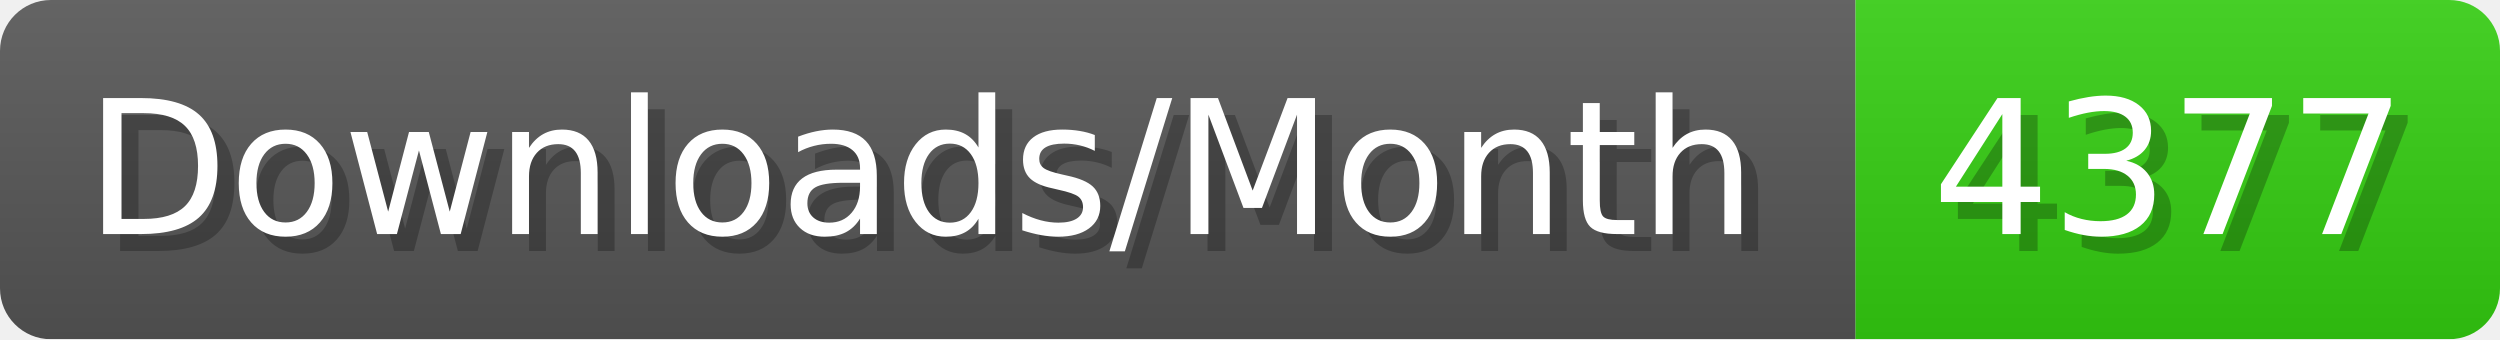
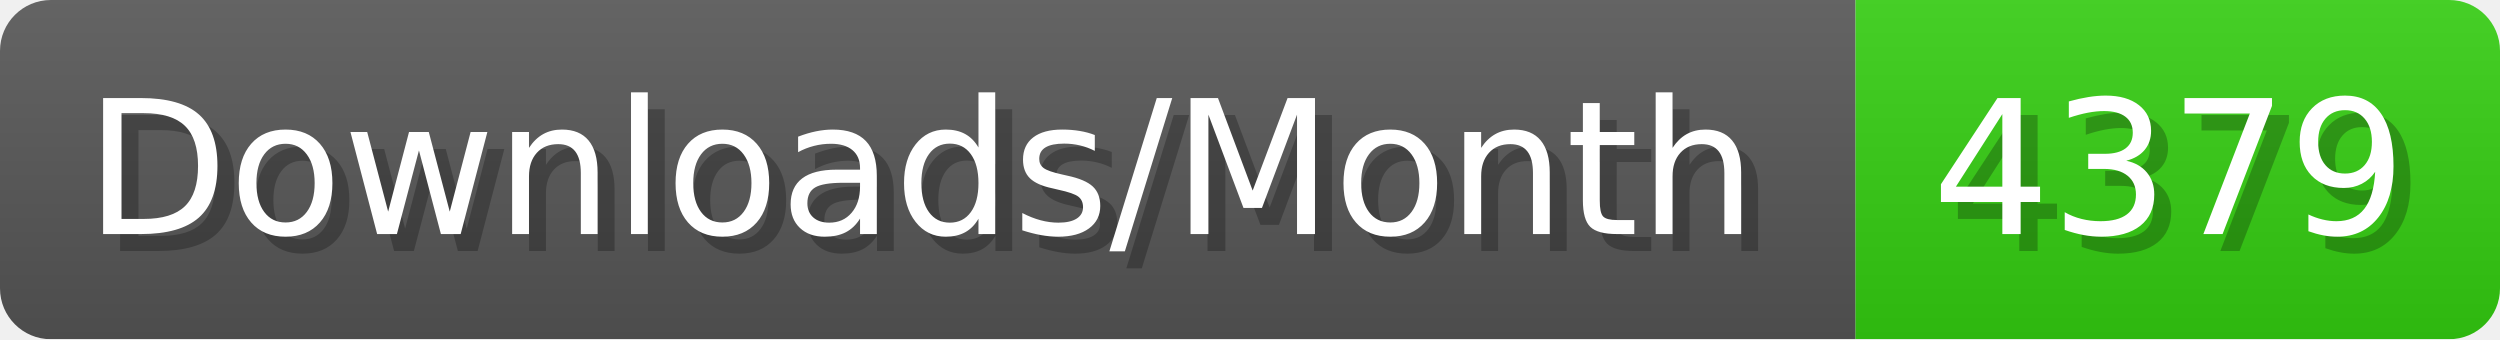
- <svg xmlns="http://www.w3.org/2000/svg" width="147.4" height="20" viewBox="0 0 1474 200" role="img" aria-label="Downloads/Month: 4377">
+ <svg xmlns="http://www.w3.org/2000/svg" width="147.4" height="20" viewBox="0 0 1474 200" role="img" aria-label="Downloads/Month: 4379">
  <linearGradient id="YlXUI" x2="0" y2="100%">
    <stop offset="0" stop-opacity=".1" stop-color="#EEE" />
    <stop offset="1" stop-opacity=".1" />
  </linearGradient>
  <mask id="JHhop">
    <rect width="1474" height="200" rx="30" fill="#FFF" />
  </mask>
  <g mask="url(#JHhop)">
    <rect width="1094" height="200" fill="#555" />
    <rect width="380" height="200" fill="#3C1" x="1094" />
    <rect width="1474" height="200" fill="url(#YlXUI)" />
  </g>
  <g aria-hidden="true" fill="#fff" text-anchor="start" font-family="Verdana,DejaVu Sans,sans-serif" font-size="110">
    <text x="60" y="148" textLength="994" fill="#000" opacity="0.25">Downloads/Month</text>
    <text x="50" y="138" textLength="994">Downloads/Month</text>
-     <text x="1149" y="148" textLength="280" fill="#000" opacity="0.25">4377</text>
-     <text x="1139" y="138" textLength="280">4377</text>
+     <text x="1149" y="148" textLength="280" fill="#000" opacity="0.25">4379</text>
+     <text x="1139" y="138" textLength="280">4379</text>
  </g>
</svg>
